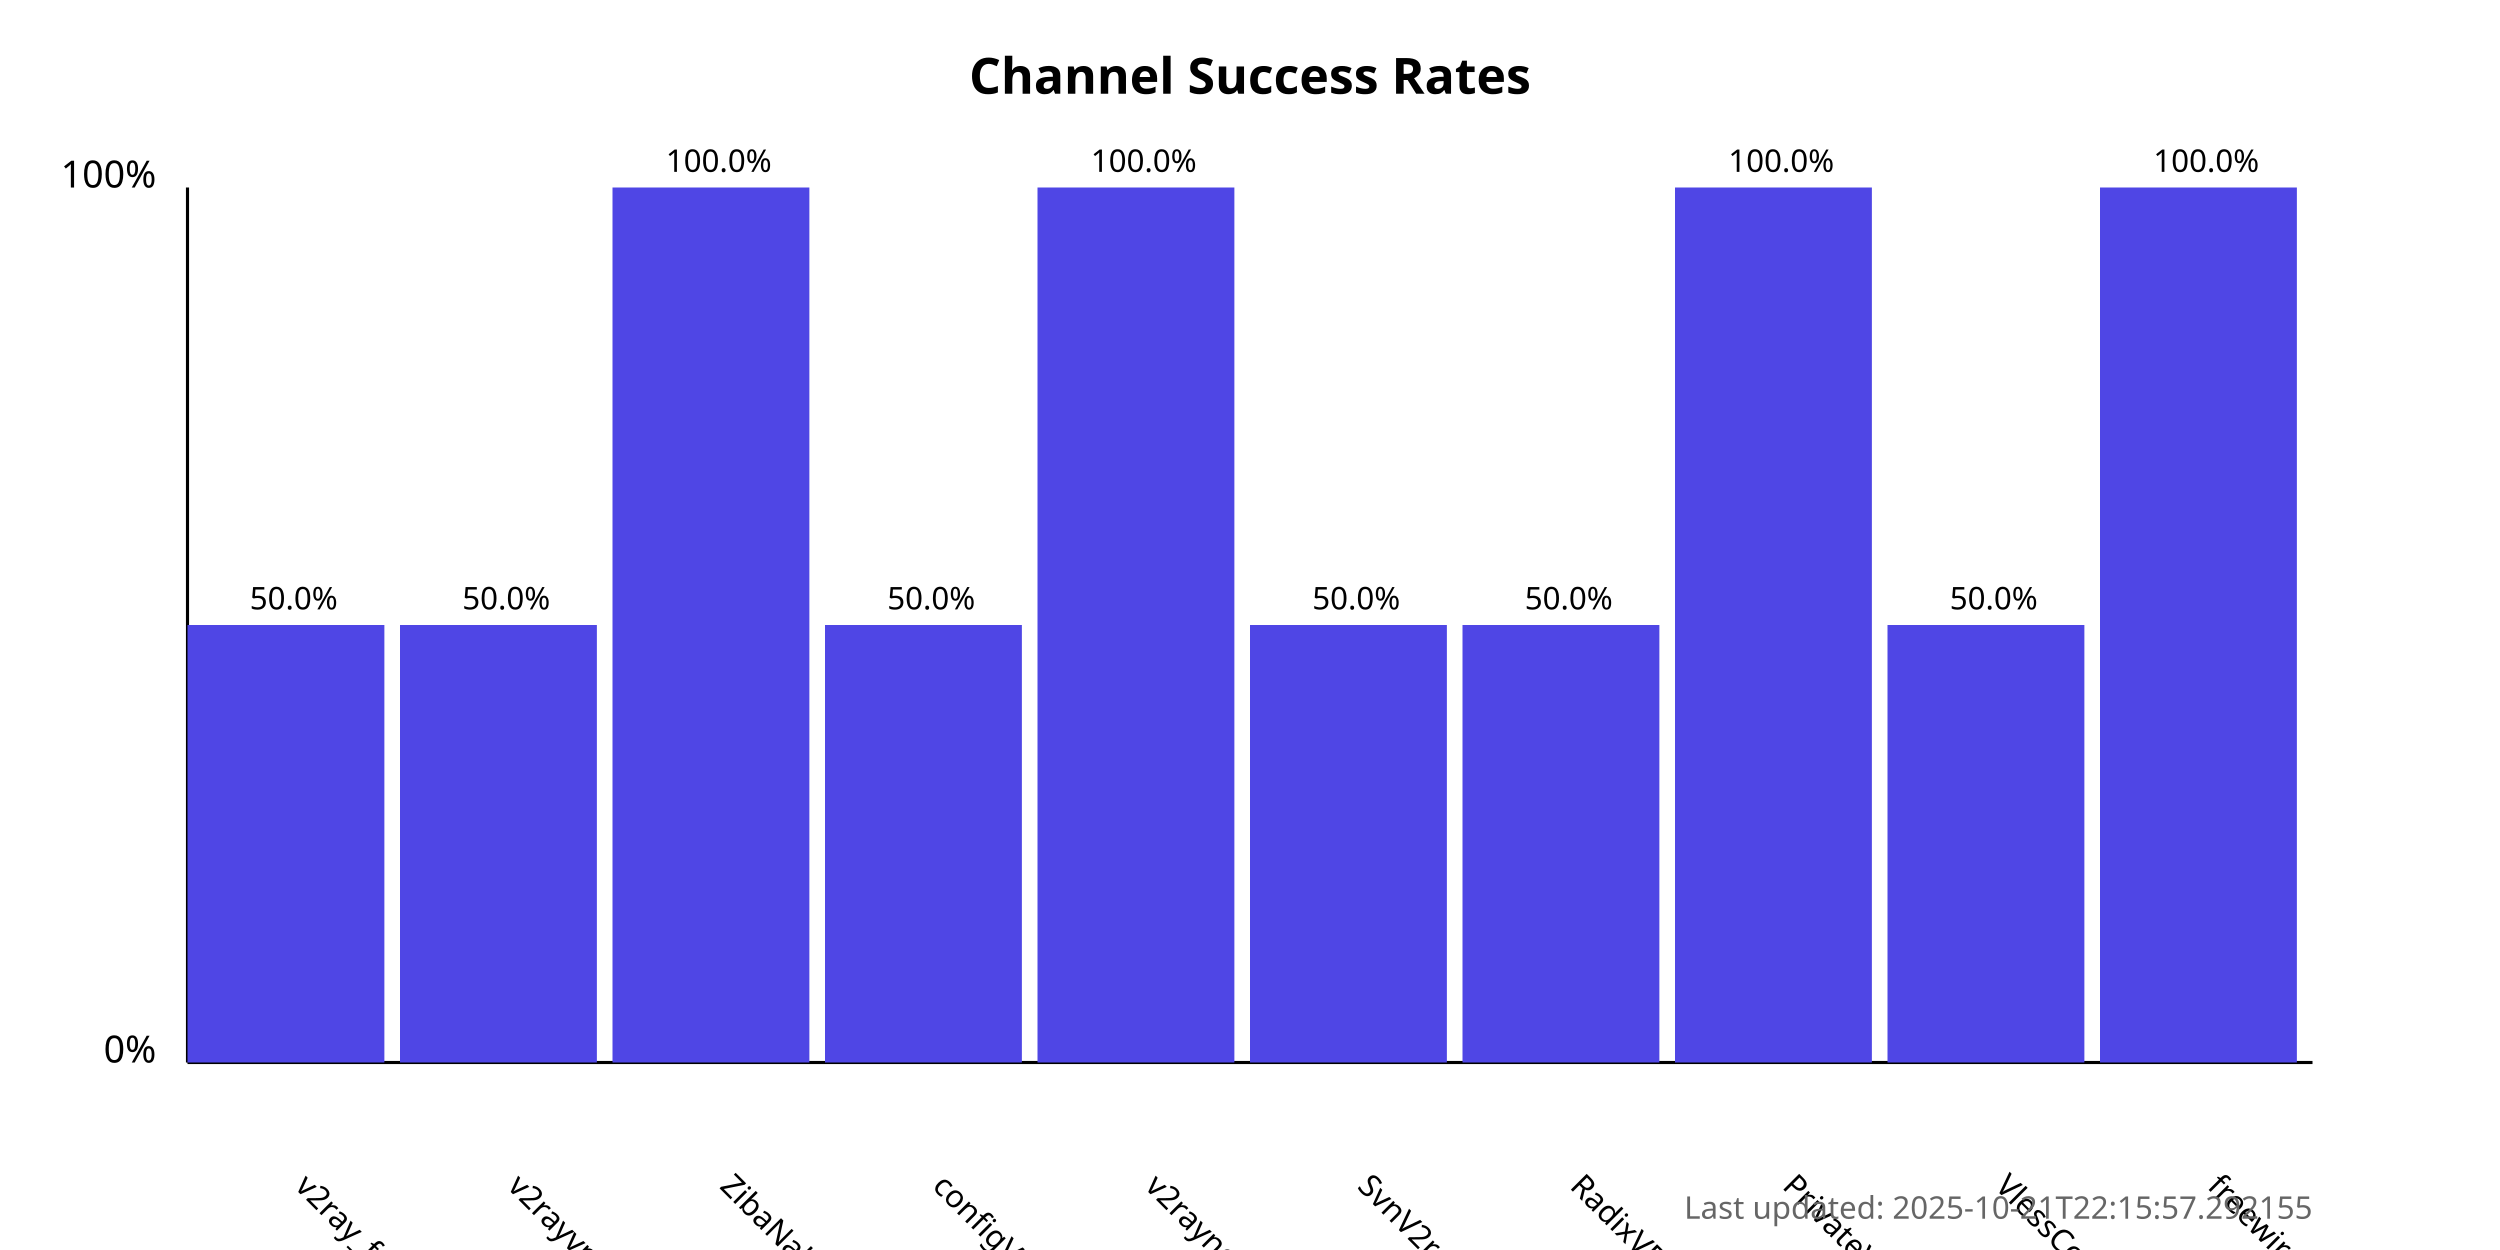
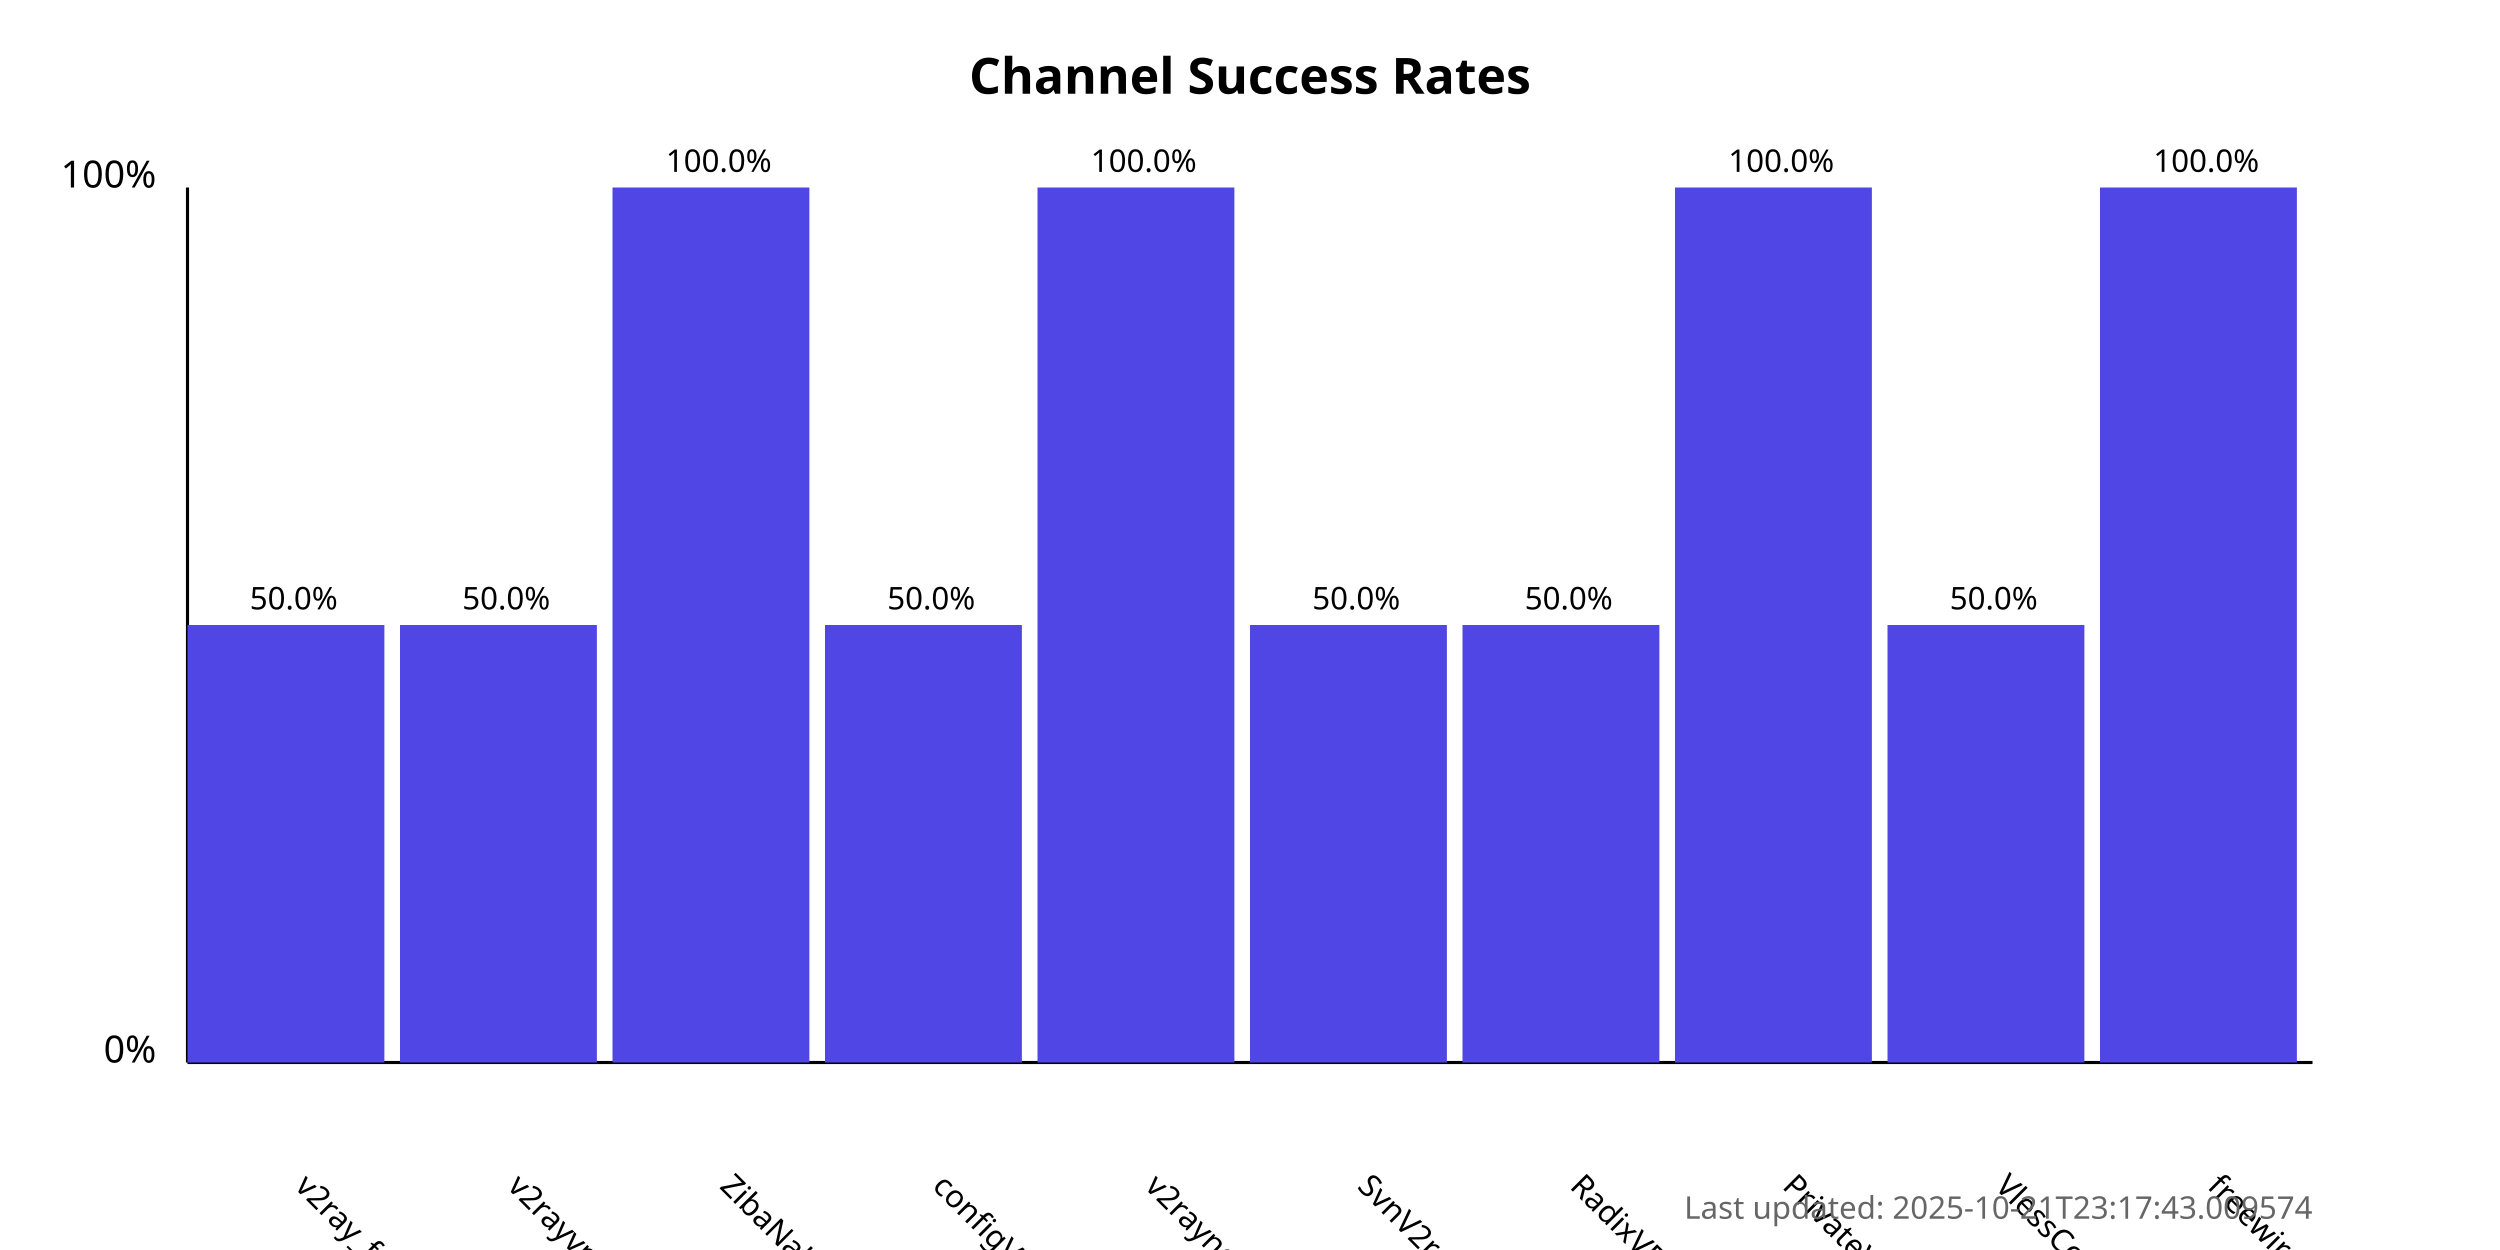
<svg xmlns="http://www.w3.org/2000/svg" width="800" height="400">
  <style>
            .chart-title { font: bold 16px sans-serif; }
            .axis-label { font: 12px sans-serif; }
            .tick-label { font: 10px sans-serif; }
            .bar { fill: #4f46e5; }
            .bar:hover { fill: #6366f1; }
            .timestamp { font: 10px sans-serif; fill: #666; }
        </style>
  <text x="400.0" y="30" text-anchor="middle" class="chart-title">
            Channel Success Rates
        </text>
  <line x1="60" y1="340" x2="60" y2="60" stroke="black" stroke-width="1" />
  <line x1="60" y1="340" x2="740" y2="340" stroke="black" stroke-width="1" />
  <text x="50" y="340" text-anchor="end" class="axis-label">0%</text>
  <text x="50" y="60" text-anchor="end" class="axis-label">100%</text>
  <g>
    <rect x="60" y="200.0" width="63.0" height="140.0" class="bar" />
    <text x="94.0" y="380" transform="rotate(45, 94.0, 380)" text-anchor="start" class="tick-label">
                v2ray_free_conf
            </text>
    <text x="94.0" y="195.0" text-anchor="middle" class="tick-label">
                50.0%
            </text>
  </g>
  <g>
    <rect x="128.0" y="200.0" width="63.0" height="140.0" class="bar" />
    <text x="162.0" y="380" transform="rotate(45, 162.0, 380)" text-anchor="start" class="tick-label">
                v2rayvpno
            </text>
    <text x="162.0" y="195.0" text-anchor="middle" class="tick-label">
                50.0%
            </text>
  </g>
  <g>
    <rect x="196.0" y="60.0" width="63.0" height="280.0" class="bar" />
    <text x="230.0" y="380" transform="rotate(45, 230.0, 380)" text-anchor="start" class="tick-label">
                ZibaNabz
            </text>
    <text x="230.0" y="55.0" text-anchor="middle" class="tick-label">
                100.0%
            </text>
  </g>
  <g>
    <rect x="264.0" y="200.0" width="63.0" height="140.0" class="bar" />
    <text x="298.0" y="380" transform="rotate(45, 298.0, 380)" text-anchor="start" class="tick-label">
                configV2rayForFree
            </text>
    <text x="298.0" y="195.0" text-anchor="middle" class="tick-label">
                50.0%
            </text>
  </g>
  <g>
    <rect x="332.0" y="60.0" width="63.0" height="280.0" class="bar" />
    <text x="366.0" y="380" transform="rotate(45, 366.0, 380)" text-anchor="start" class="tick-label">
                v2rayngvpn
            </text>
    <text x="366.0" y="55.0" text-anchor="middle" class="tick-label">
                100.0%
            </text>
  </g>
  <g>
    <rect x="400.0" y="200.0" width="63.0" height="140.0" class="bar" />
    <text x="434.0" y="380" transform="rotate(45, 434.0, 380)" text-anchor="start" class="tick-label">
                SvnV2ray
            </text>
    <text x="434.0" y="195.0" text-anchor="middle" class="tick-label">
                50.0%
            </text>
  </g>
  <g>
    <rect x="468.0" y="200.0" width="63.0" height="140.0" class="bar" />
    <text x="502.0" y="380" transform="rotate(45, 502.0, 380)" text-anchor="start" class="tick-label">
                RadixVPN
            </text>
    <text x="502.0" y="195.0" text-anchor="middle" class="tick-label">
                50.0%
            </text>
  </g>
  <g>
    <rect x="536.0" y="60.0" width="63.0" height="280.0" class="bar" />
    <text x="570.0" y="380" transform="rotate(45, 570.0, 380)" text-anchor="start" class="tick-label">
                PrivateVPNs
            </text>
    <text x="570.0" y="55.0" text-anchor="middle" class="tick-label">
                100.0%
            </text>
  </g>
  <g>
    <rect x="604.0" y="200.0" width="63.0" height="140.0" class="bar" />
    <text x="638.0" y="380" transform="rotate(45, 638.0, 380)" text-anchor="start" class="tick-label">
                VlessConfig
            </text>
    <text x="638.0" y="195.0" text-anchor="middle" class="tick-label">
                50.0%
            </text>
  </g>
  <g>
    <rect x="672.0" y="60.0" width="63.0" height="280.0" class="bar" />
    <text x="706.0" y="380" transform="rotate(45, 706.0, 380)" text-anchor="start" class="tick-label">
                freewireguard
            </text>
    <text x="706.0" y="55.0" text-anchor="middle" class="tick-label">
                100.0%
            </text>
  </g>
  <text x="740" y="390" text-anchor="end" class="timestamp">
-             Last updated: 2025-10-21T22:15:57.292155
+             Last updated: 2025-10-21T23:17:43.009574
        </text>
</svg>
